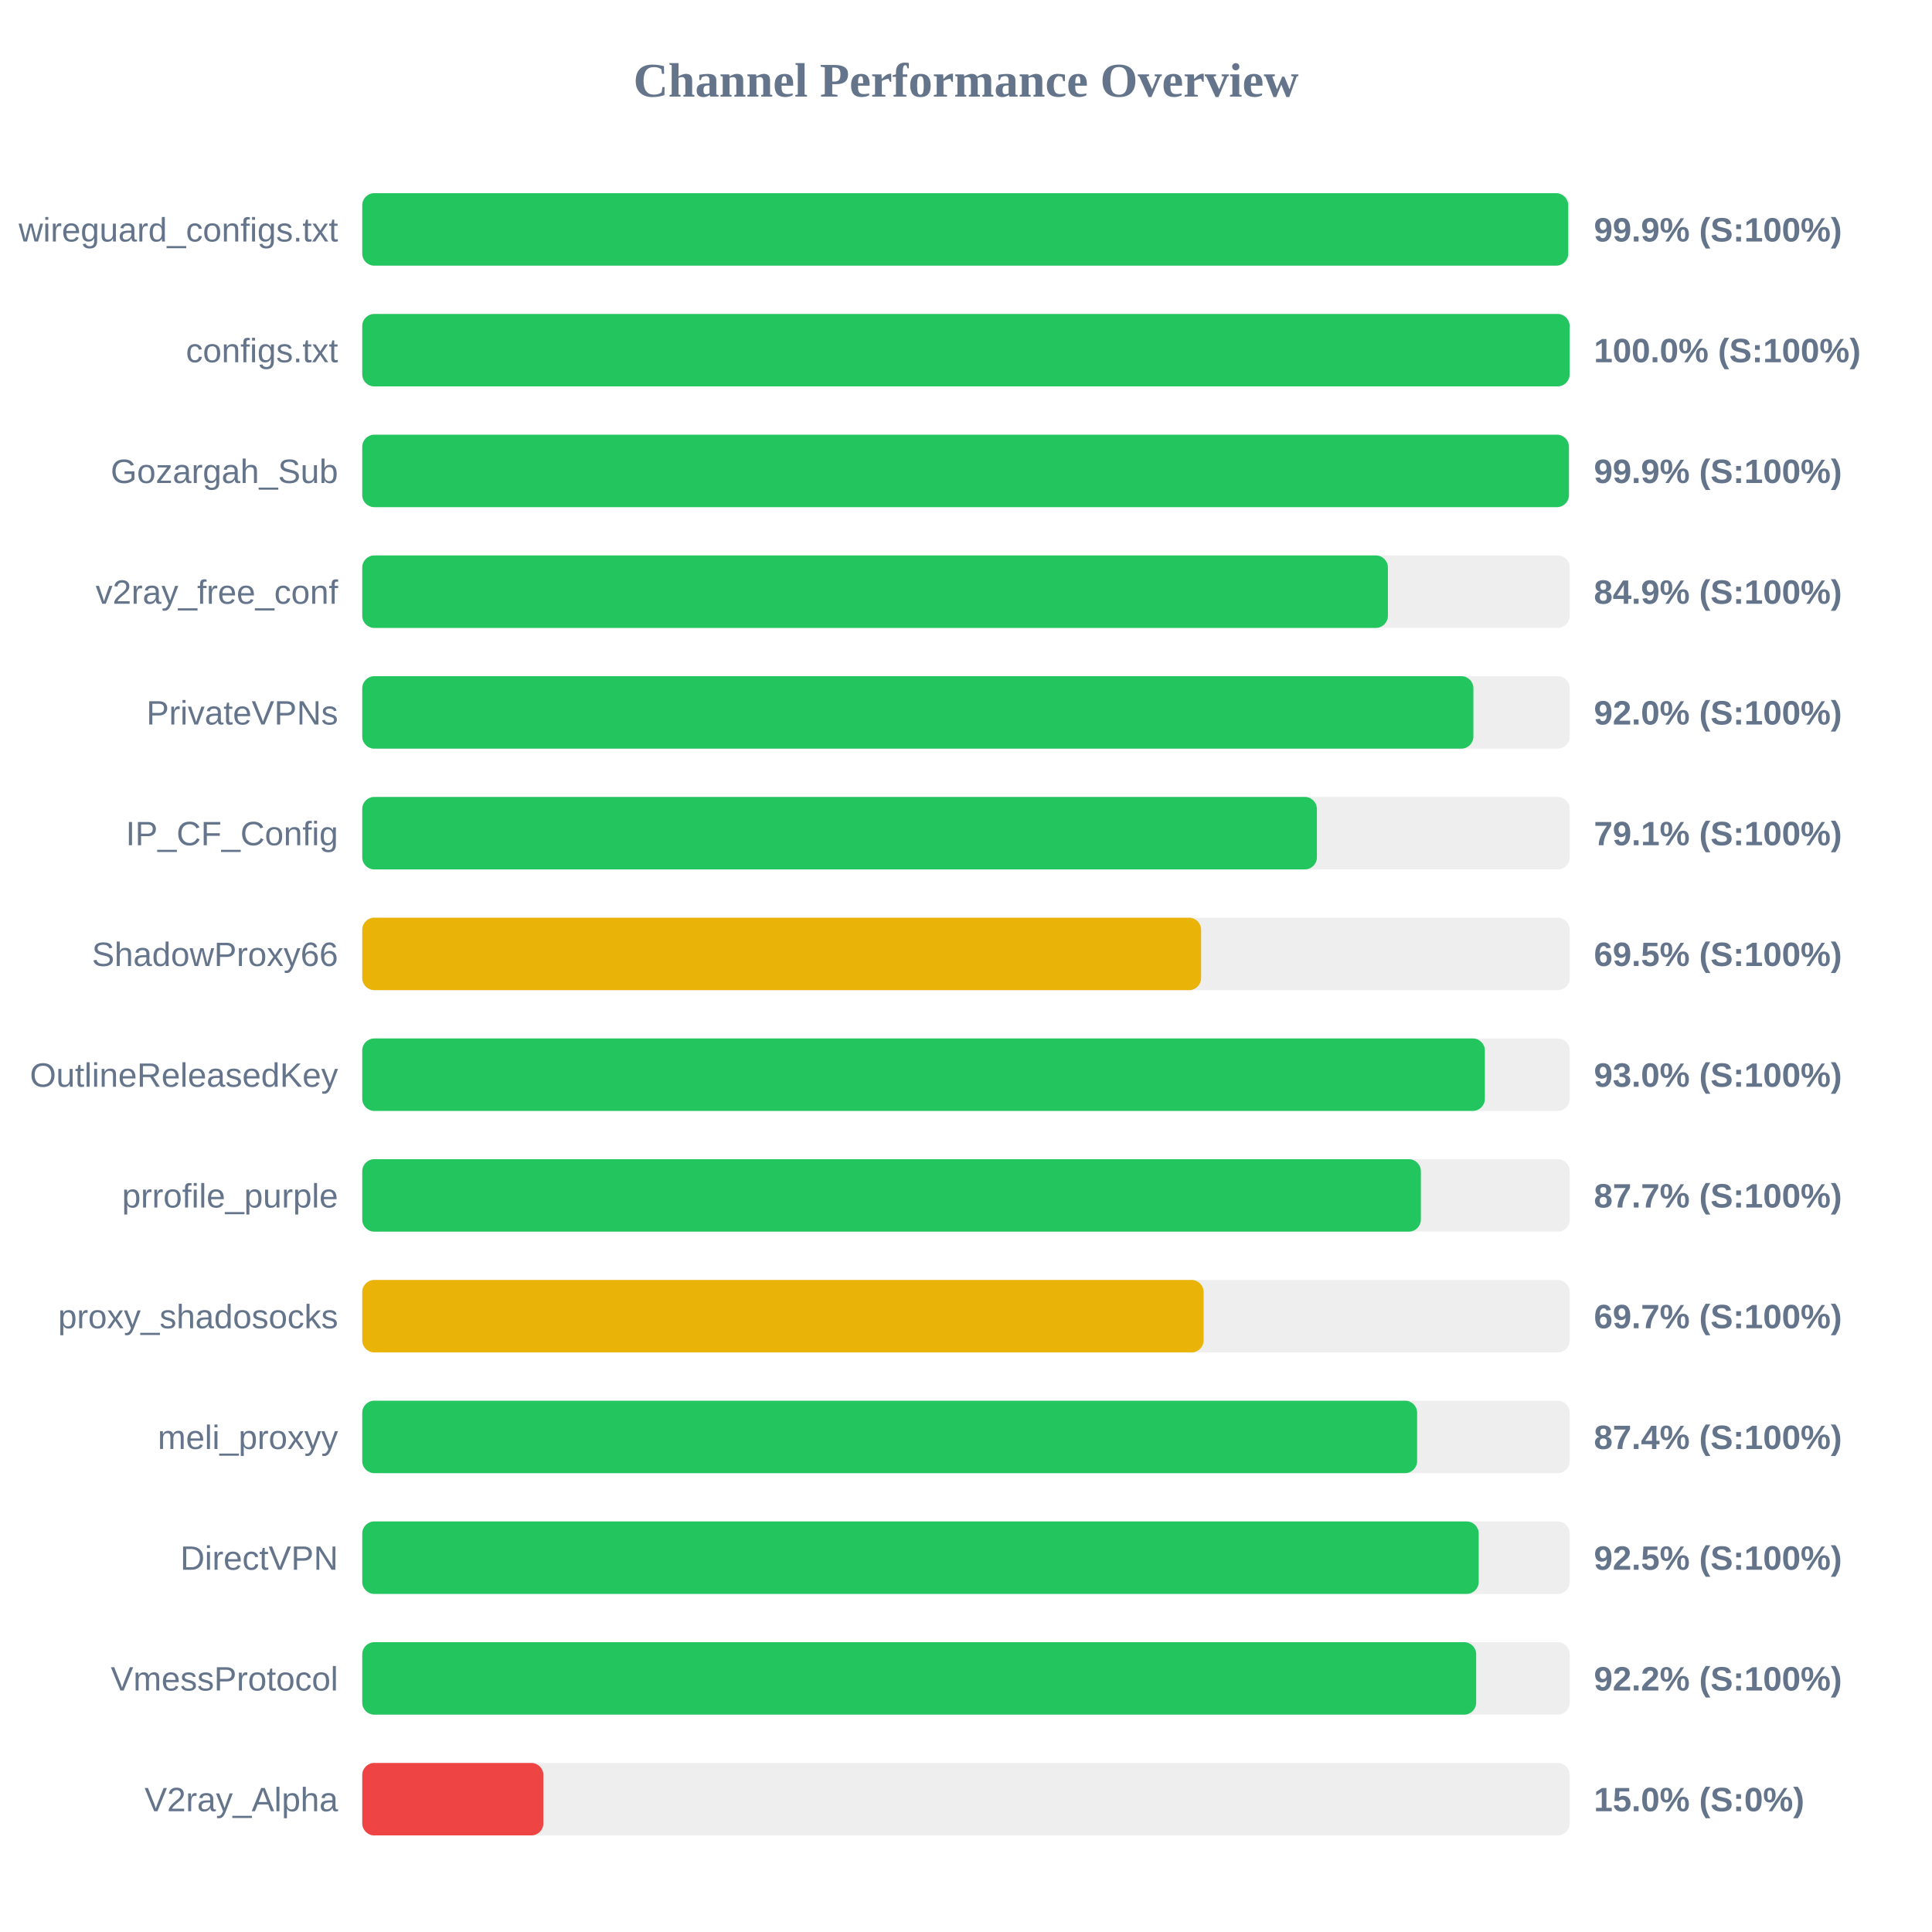
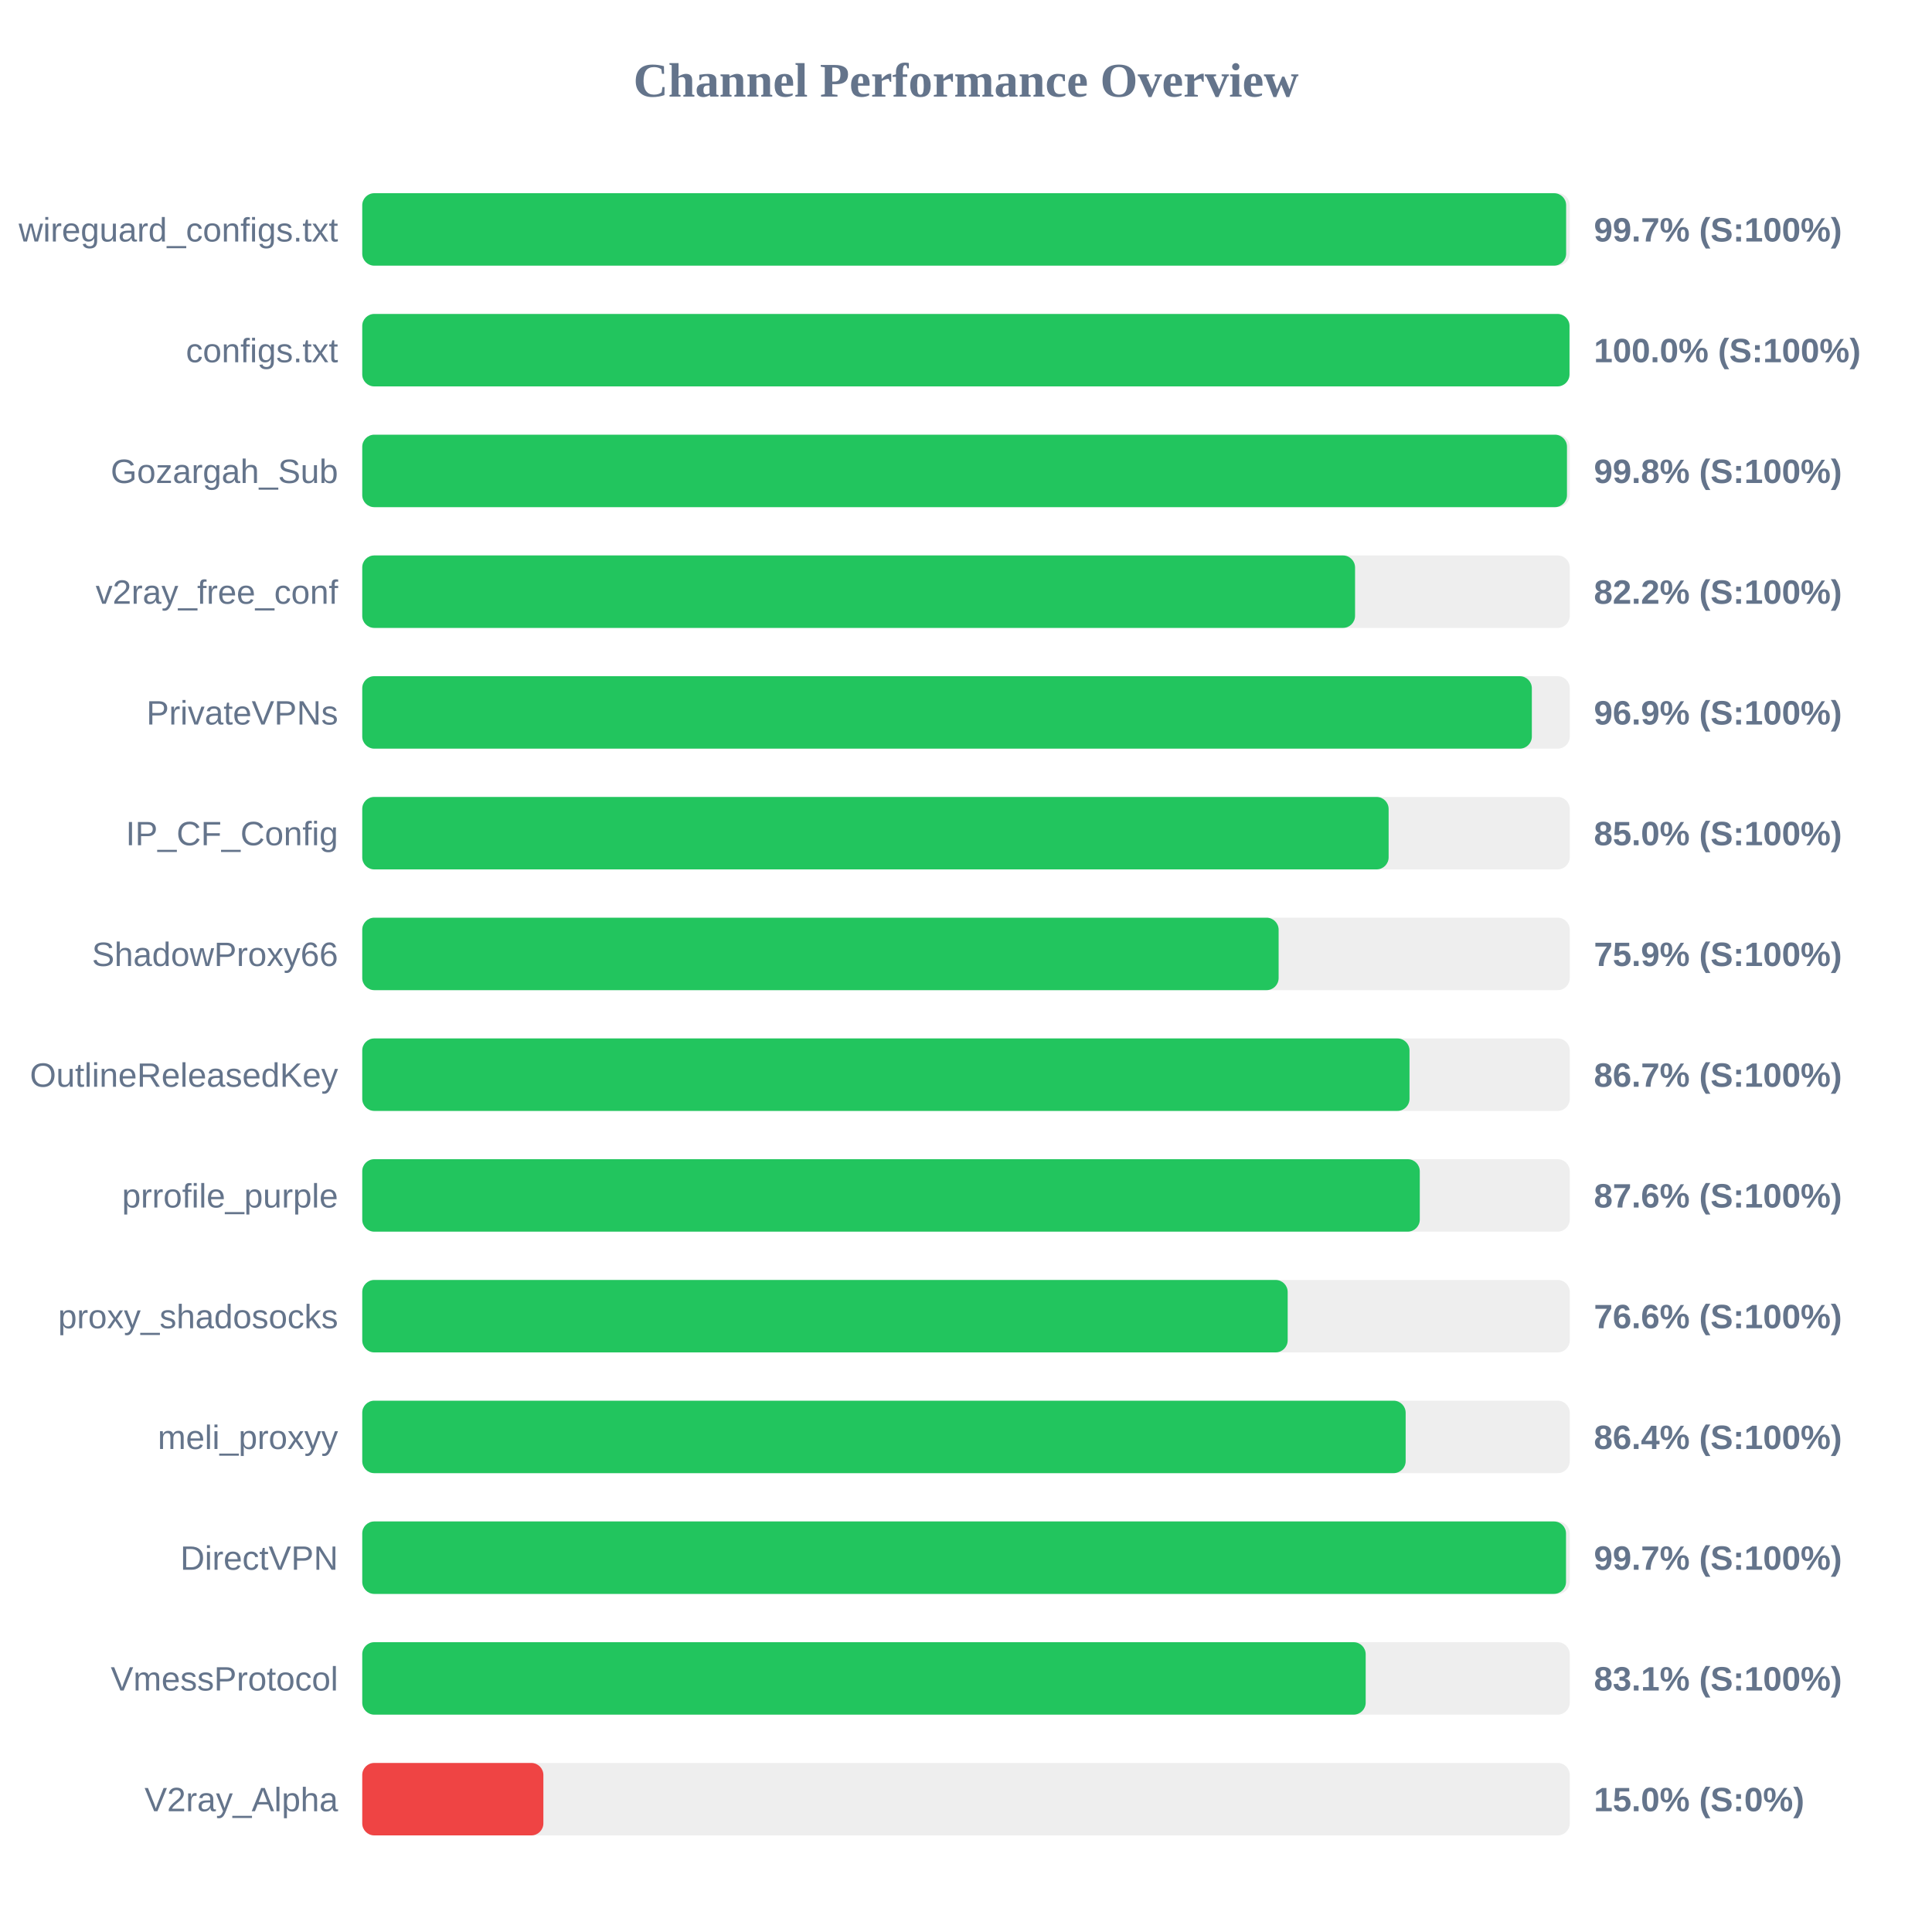
<svg xmlns="http://www.w3.org/2000/svg" width="800" height="800" version="1.1">
  <style>
        .row { font: 14px Arial; fill: #64748b; }
        .score { font: bold 14px Arial; fill: #64748b; }
    </style>
  <text x="400" y="40" text-anchor="middle" font-size="20px" font-weight="bold" fill="#64748b">Channel Performance Overview</text>
  <rect x="150" y="80" width="500" height="30" fill="#eee" rx="5" />
-   <rect x="150" y="80" width="499.35" height="30" fill="#22c55e" rx="5" />
+   <rect x="150" y="80" width="498.5" height="30" fill="#22c55e" rx="5" />
  <text x="140" y="100" text-anchor="end" class="row">wireguard_configs.txt</text>
-   <text x="660" y="100" text-anchor="start" class="score">99.9% (S:100%)</text>
+   <text x="660" y="100" text-anchor="start" class="score">99.7% (S:100%)</text>
  <rect x="150" y="130" width="500" height="30" fill="#eee" rx="5" />
-   <rect x="150" y="130" width="499.95" height="30" fill="#22c55e" rx="5" />
+   <rect x="150" y="130" width="499.9" height="30" fill="#22c55e" rx="5" />
  <text x="140" y="150" text-anchor="end" class="row">configs.txt</text>
  <text x="660" y="150" text-anchor="start" class="score">100.0% (S:100%)</text>
  <rect x="150" y="180" width="500" height="30" fill="#eee" rx="5" />
-   <rect x="150" y="180" width="499.65" height="30" fill="#22c55e" rx="5" />
+   <rect x="150" y="180" width="498.85" height="30" fill="#22c55e" rx="5" />
  <text x="140" y="200" text-anchor="end" class="row">Gozargah_Sub</text>
-   <text x="660" y="200" text-anchor="start" class="score">99.9% (S:100%)</text>
+   <text x="660" y="200" text-anchor="start" class="score">99.8% (S:100%)</text>
  <rect x="150" y="230" width="500" height="30" fill="#eee" rx="5" />
-   <rect x="150" y="230" width="424.7" height="30" fill="#22c55e" rx="5" />
+   <rect x="150" y="230" width="411.1" height="30" fill="#22c55e" rx="5" />
  <text x="140" y="250" text-anchor="end" class="row">v2ray_free_conf</text>
-   <text x="660" y="250" text-anchor="start" class="score">84.9% (S:100%)</text>
+   <text x="660" y="250" text-anchor="start" class="score">82.2% (S:100%)</text>
  <rect x="150" y="280" width="500" height="30" fill="#eee" rx="5" />
-   <rect x="150" y="280" width="460.1" height="30" fill="#22c55e" rx="5" />
+   <rect x="150" y="280" width="484.3" height="30" fill="#22c55e" rx="5" />
  <text x="140" y="300" text-anchor="end" class="row">PrivateVPNs</text>
-   <text x="660" y="300" text-anchor="start" class="score">92.0% (S:100%)</text>
+   <text x="660" y="300" text-anchor="start" class="score">96.9% (S:100%)</text>
  <rect x="150" y="330" width="500" height="30" fill="#eee" rx="5" />
-   <rect x="150" y="330" width="395.3" height="30" fill="#22c55e" rx="5" />
+   <rect x="150" y="330" width="425.0" height="30" fill="#22c55e" rx="5" />
  <text x="140" y="350" text-anchor="end" class="row">IP_CF_Config</text>
-   <text x="660" y="350" text-anchor="start" class="score">79.1% (S:100%)</text>
+   <text x="660" y="350" text-anchor="start" class="score">85.0% (S:100%)</text>
  <rect x="150" y="380" width="500" height="30" fill="#eee" rx="5" />
-   <rect x="150" y="380" width="347.35" height="30" fill="#eab308" rx="5" />
+   <rect x="150" y="380" width="379.45" height="30" fill="#22c55e" rx="5" />
  <text x="140" y="400" text-anchor="end" class="row">ShadowProxy66</text>
-   <text x="660" y="400" text-anchor="start" class="score">69.5% (S:100%)</text>
+   <text x="660" y="400" text-anchor="start" class="score">75.9% (S:100%)</text>
  <rect x="150" y="430" width="500" height="30" fill="#eee" rx="5" />
-   <rect x="150" y="430" width="464.85" height="30" fill="#22c55e" rx="5" />
+   <rect x="150" y="430" width="433.65" height="30" fill="#22c55e" rx="5" />
  <text x="140" y="450" text-anchor="end" class="row">OutlineReleasedKey</text>
-   <text x="660" y="450" text-anchor="start" class="score">93.0% (S:100%)</text>
+   <text x="660" y="450" text-anchor="start" class="score">86.7% (S:100%)</text>
  <rect x="150" y="480" width="500" height="30" fill="#eee" rx="5" />
-   <rect x="150" y="480" width="438.35" height="30" fill="#22c55e" rx="5" />
+   <rect x="150" y="480" width="437.9" height="30" fill="#22c55e" rx="5" />
  <text x="140" y="500" text-anchor="end" class="row">prrofile_purple</text>
-   <text x="660" y="500" text-anchor="start" class="score">87.7% (S:100%)</text>
+   <text x="660" y="500" text-anchor="start" class="score">87.6% (S:100%)</text>
  <rect x="150" y="530" width="500" height="30" fill="#eee" rx="5" />
-   <rect x="150" y="530" width="348.4" height="30" fill="#eab308" rx="5" />
+   <rect x="150" y="530" width="383.2" height="30" fill="#22c55e" rx="5" />
  <text x="140" y="550" text-anchor="end" class="row">proxy_shadosocks</text>
-   <text x="660" y="550" text-anchor="start" class="score">69.7% (S:100%)</text>
+   <text x="660" y="550" text-anchor="start" class="score">76.6% (S:100%)</text>
  <rect x="150" y="580" width="500" height="30" fill="#eee" rx="5" />
-   <rect x="150" y="580" width="436.8" height="30" fill="#22c55e" rx="5" />
+   <rect x="150" y="580" width="432.05" height="30" fill="#22c55e" rx="5" />
  <text x="140" y="600" text-anchor="end" class="row">meli_proxyy</text>
-   <text x="660" y="600" text-anchor="start" class="score">87.4% (S:100%)</text>
+   <text x="660" y="600" text-anchor="start" class="score">86.4% (S:100%)</text>
  <rect x="150" y="630" width="500" height="30" fill="#eee" rx="5" />
-   <rect x="150" y="630" width="462.3" height="30" fill="#22c55e" rx="5" />
+   <rect x="150" y="630" width="498.45" height="30" fill="#22c55e" rx="5" />
  <text x="140" y="650" text-anchor="end" class="row">DirectVPN</text>
-   <text x="660" y="650" text-anchor="start" class="score">92.5% (S:100%)</text>
+   <text x="660" y="650" text-anchor="start" class="score">99.7% (S:100%)</text>
  <rect x="150" y="680" width="500" height="30" fill="#eee" rx="5" />
-   <rect x="150" y="680" width="461.25" height="30" fill="#22c55e" rx="5" />
+   <rect x="150" y="680" width="415.5" height="30" fill="#22c55e" rx="5" />
  <text x="140" y="700" text-anchor="end" class="row">VmessProtocol</text>
-   <text x="660" y="700" text-anchor="start" class="score">92.2% (S:100%)</text>
+   <text x="660" y="700" text-anchor="start" class="score">83.1% (S:100%)</text>
  <rect x="150" y="730" width="500" height="30" fill="#eee" rx="5" />
  <rect x="150" y="730" width="75.0" height="30" fill="#ef4444" rx="5" />
  <text x="140" y="750" text-anchor="end" class="row">V2ray_Alpha</text>
  <text x="660" y="750" text-anchor="start" class="score">15.0% (S:0%)</text>
</svg>
